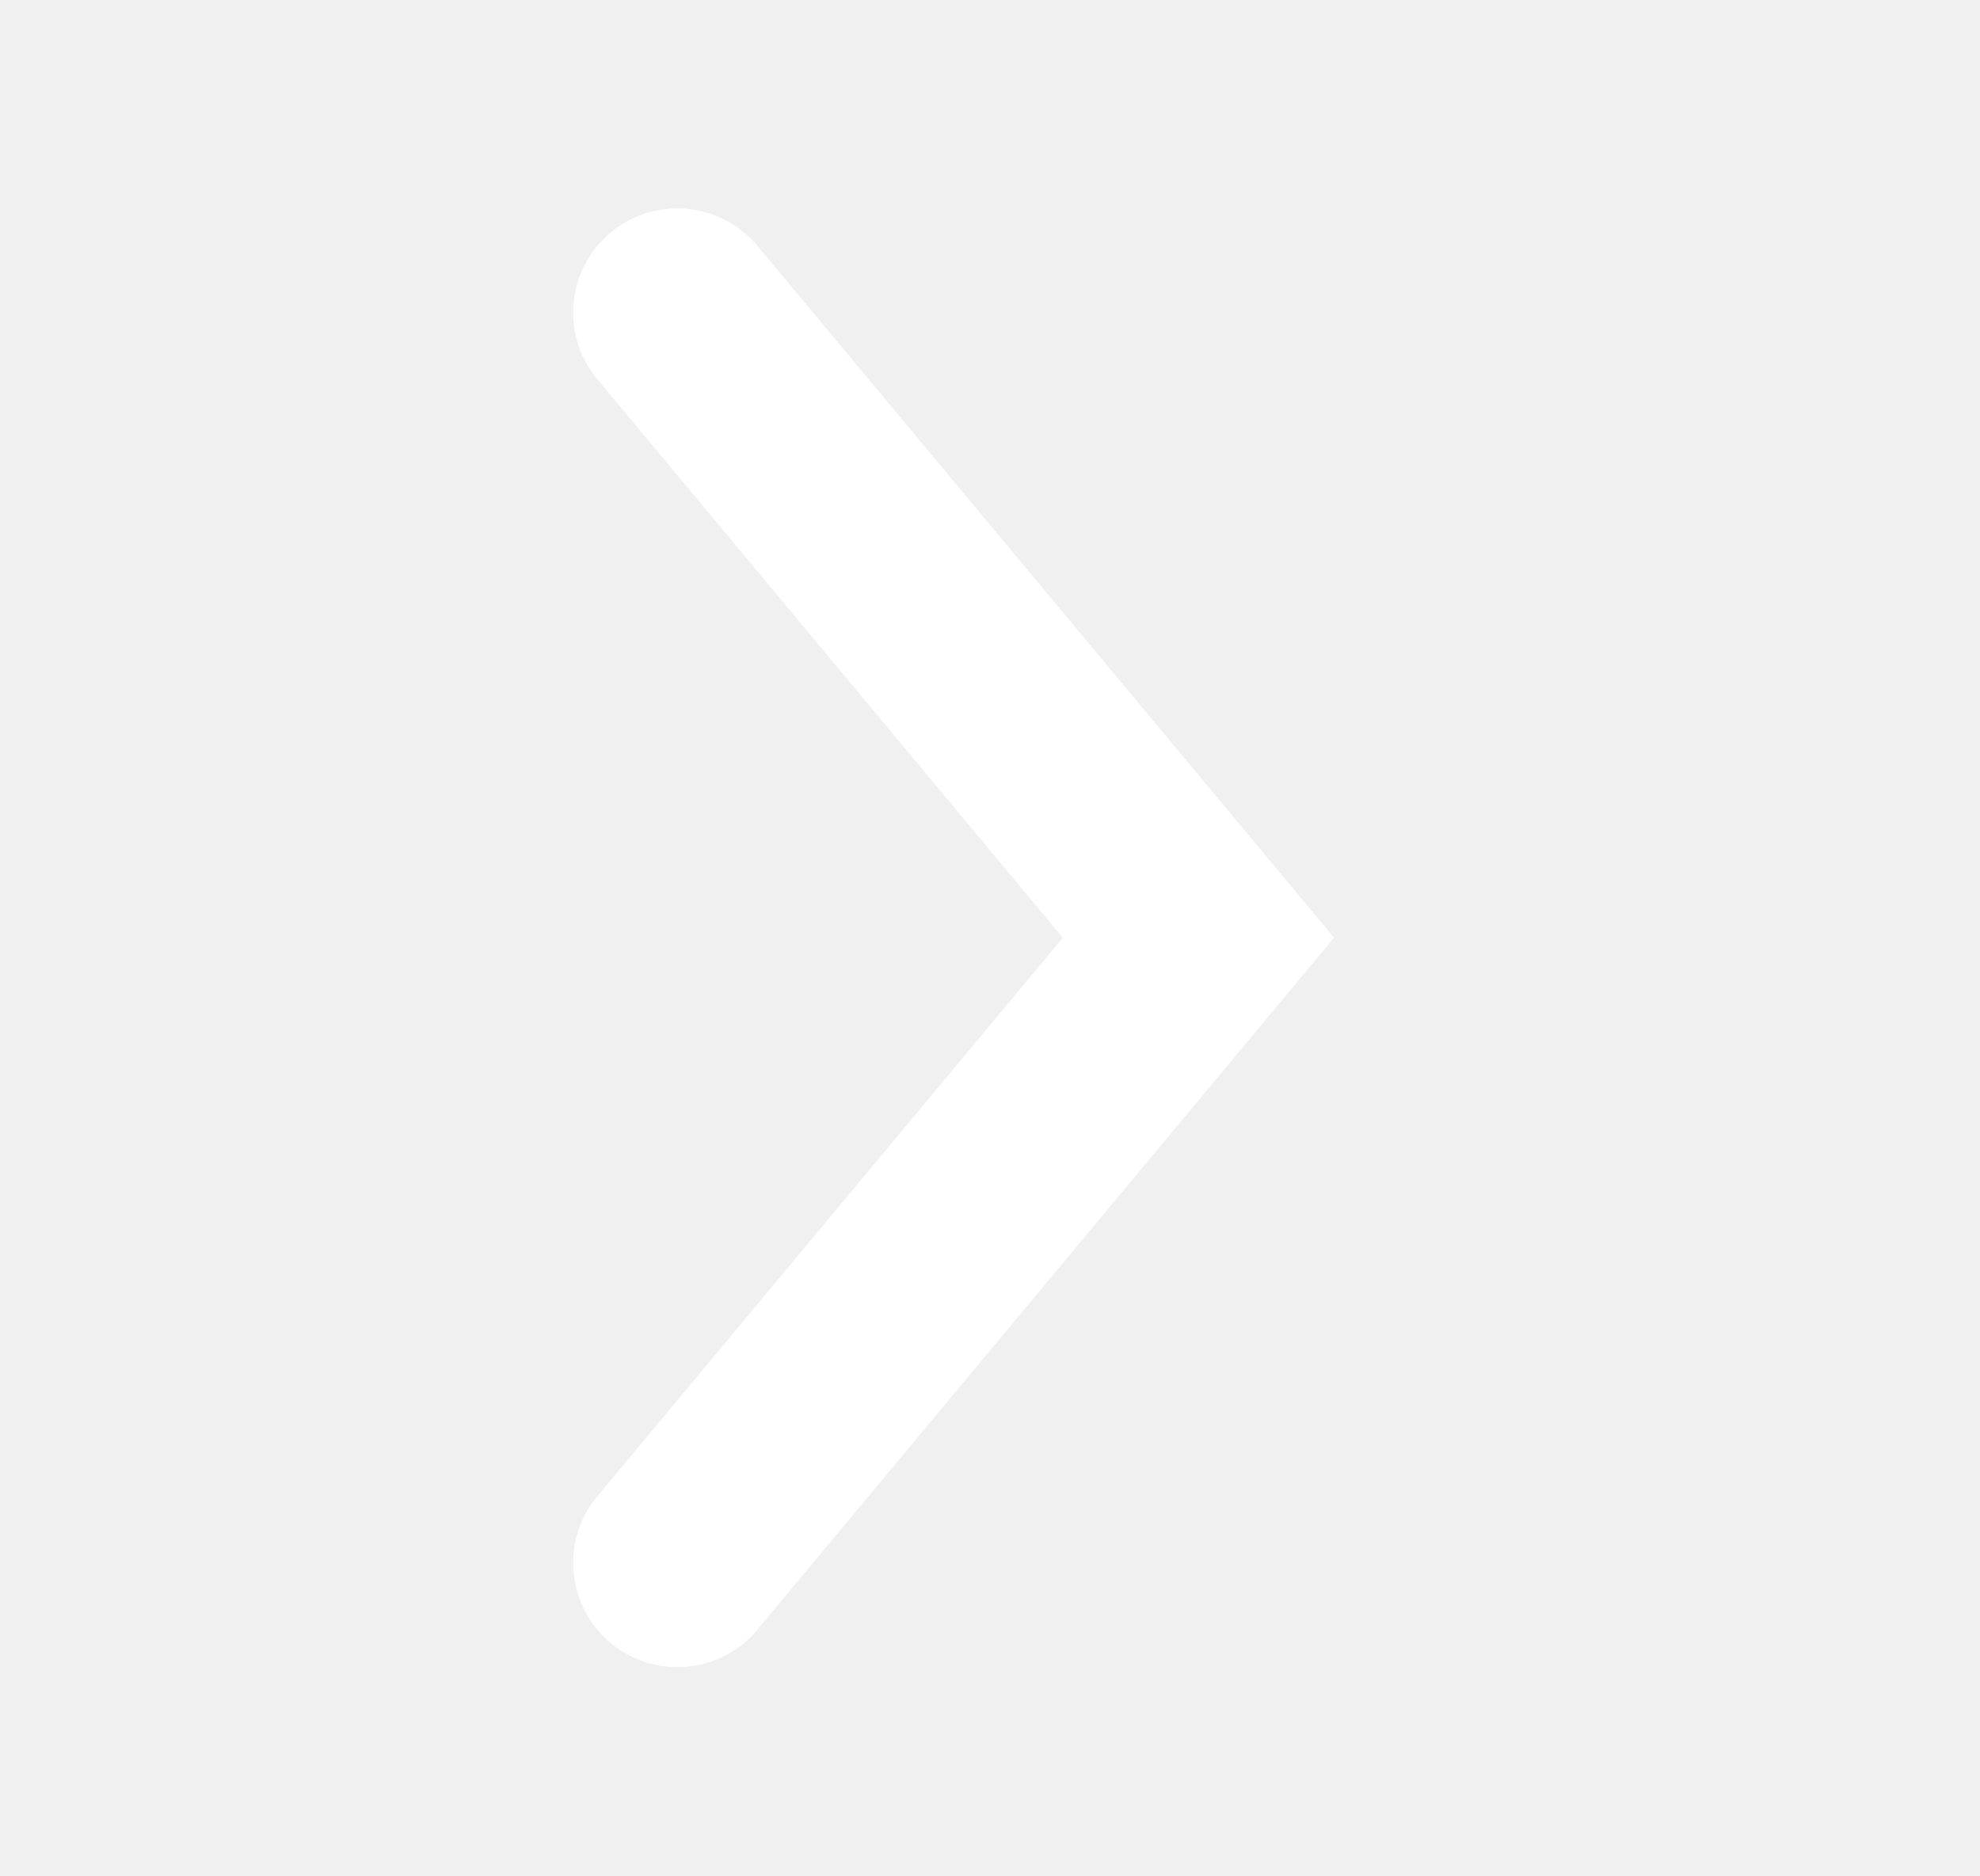
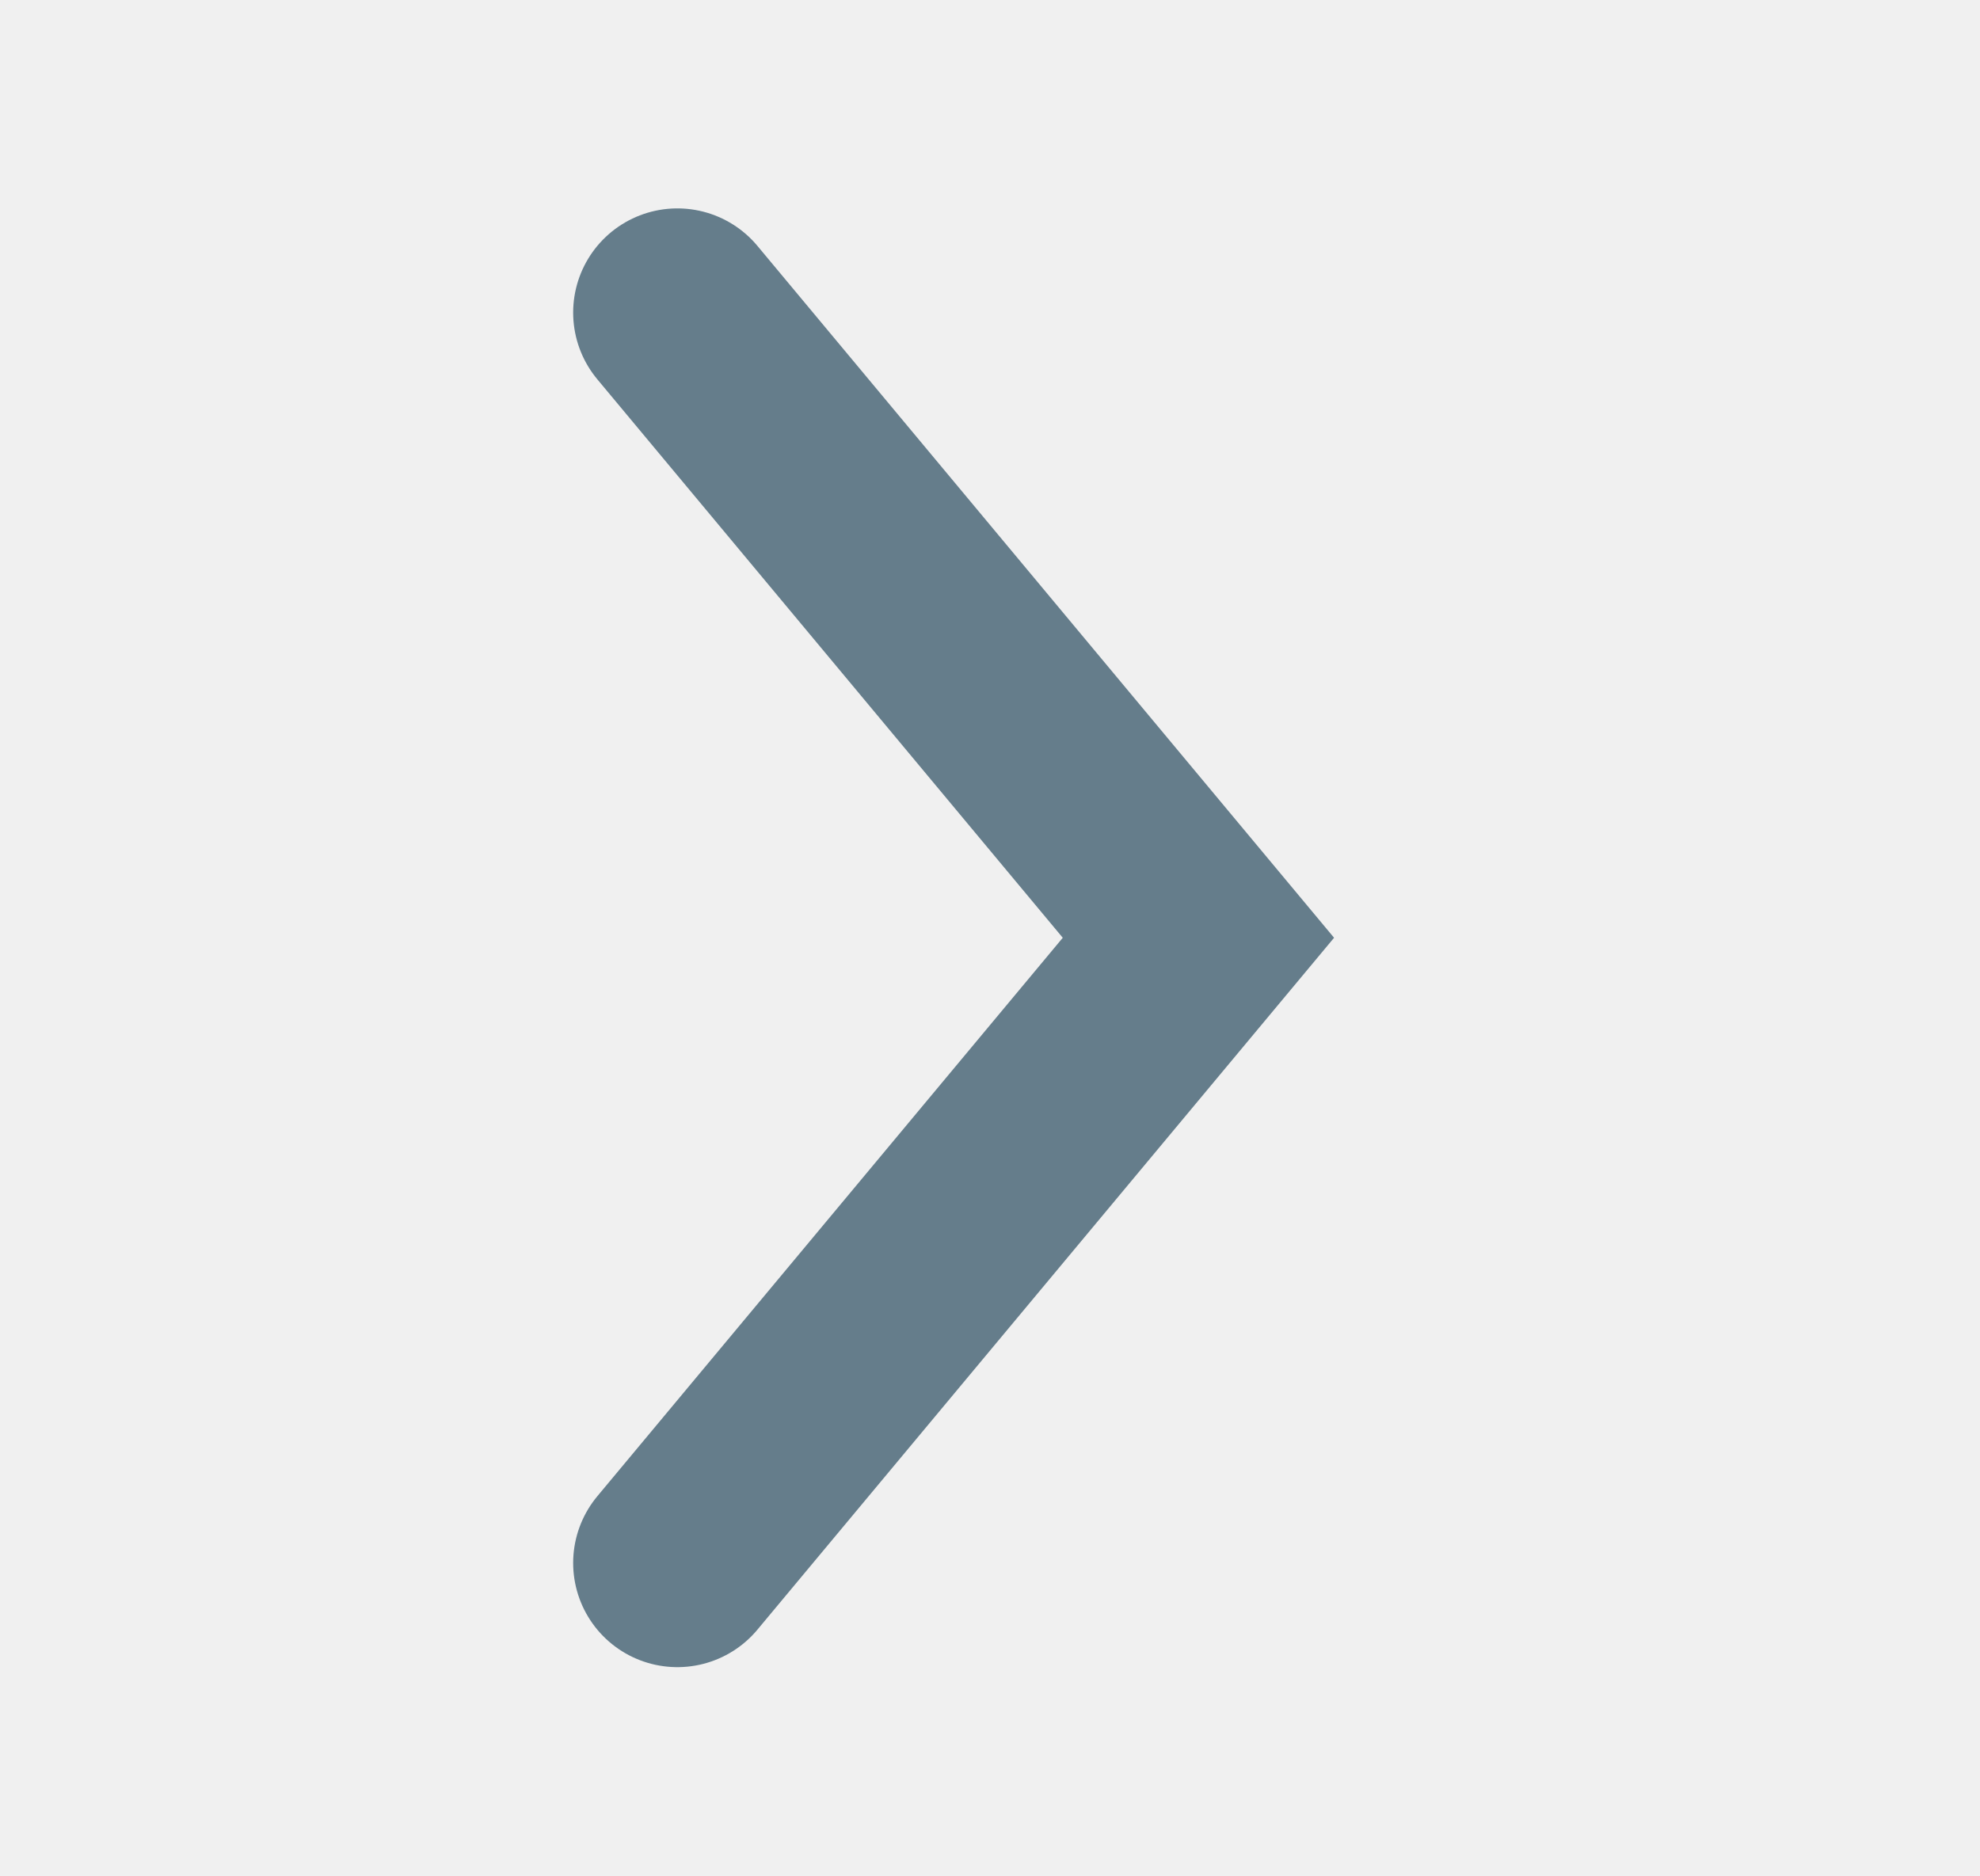
<svg xmlns="http://www.w3.org/2000/svg" width="19" height="18" viewBox="0 0 19 18" fill="none">
-   <path d="M6.5 15L11.5 9L6.5 3" stroke="white" stroke-width="2" stroke-linecap="round" />
+   <path d="M6.5 15L11.5 9L6.5 3" stroke="#657D8B" stroke-width="2" stroke-linecap="round" />
</svg>
